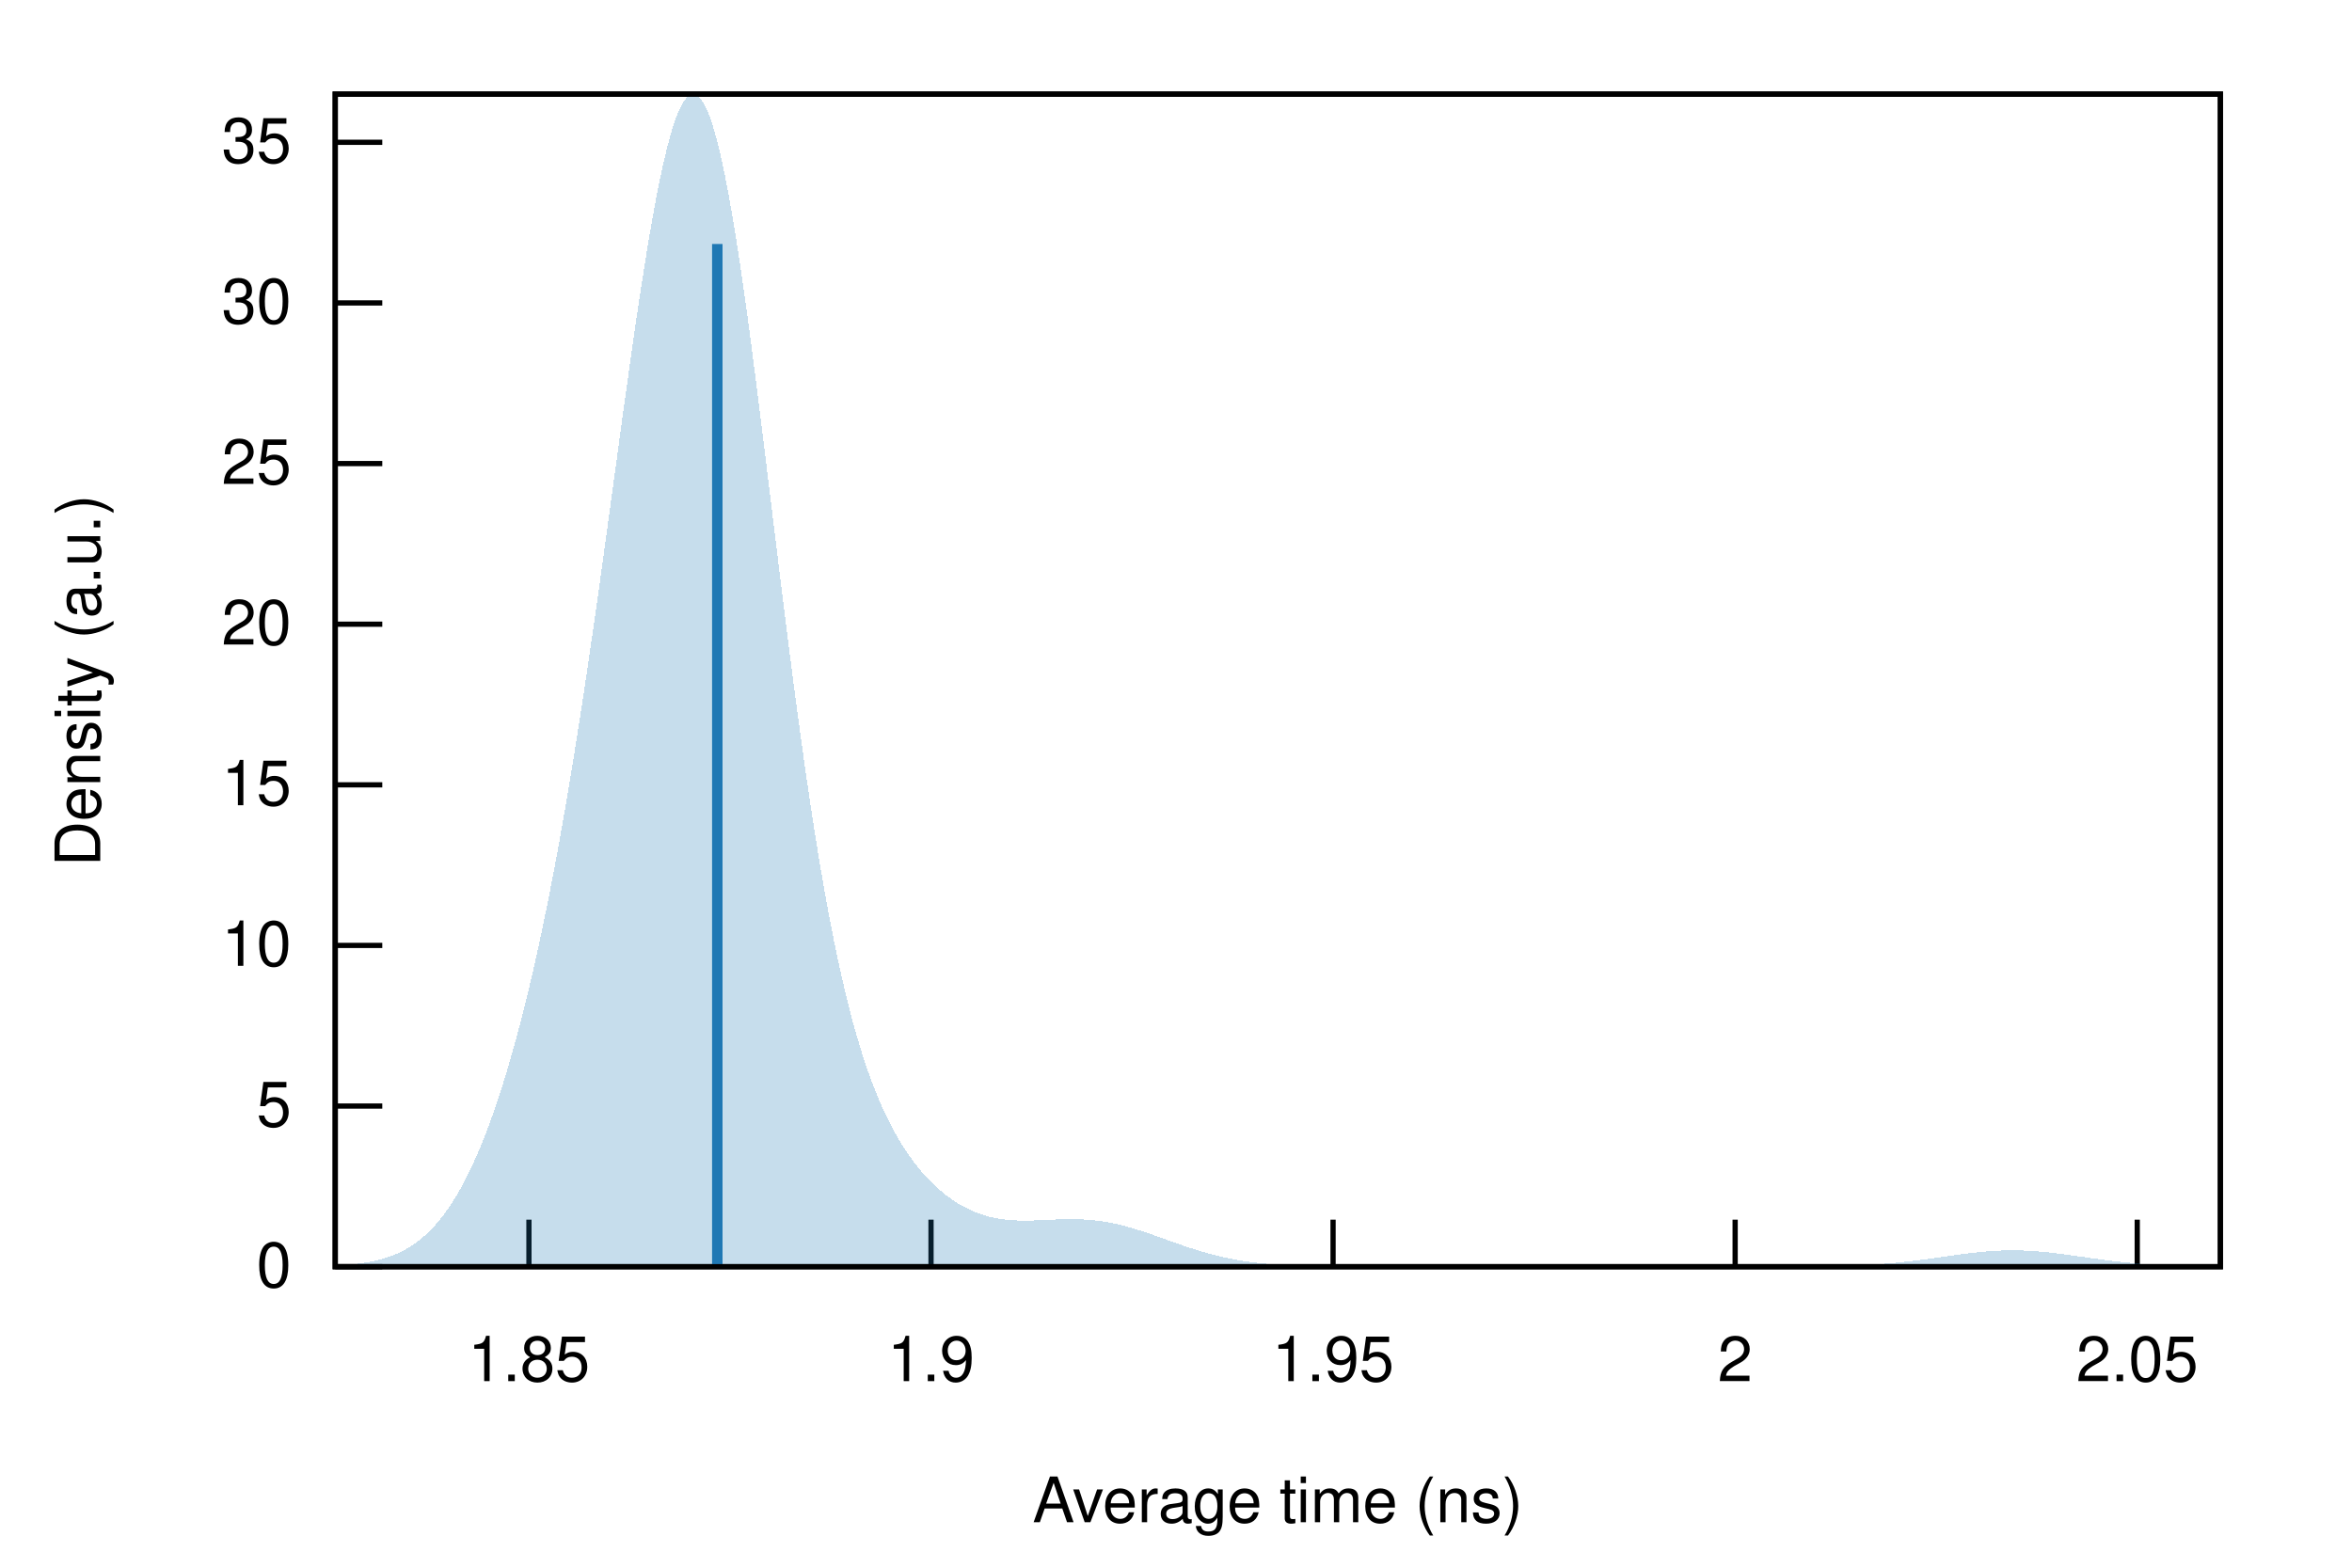
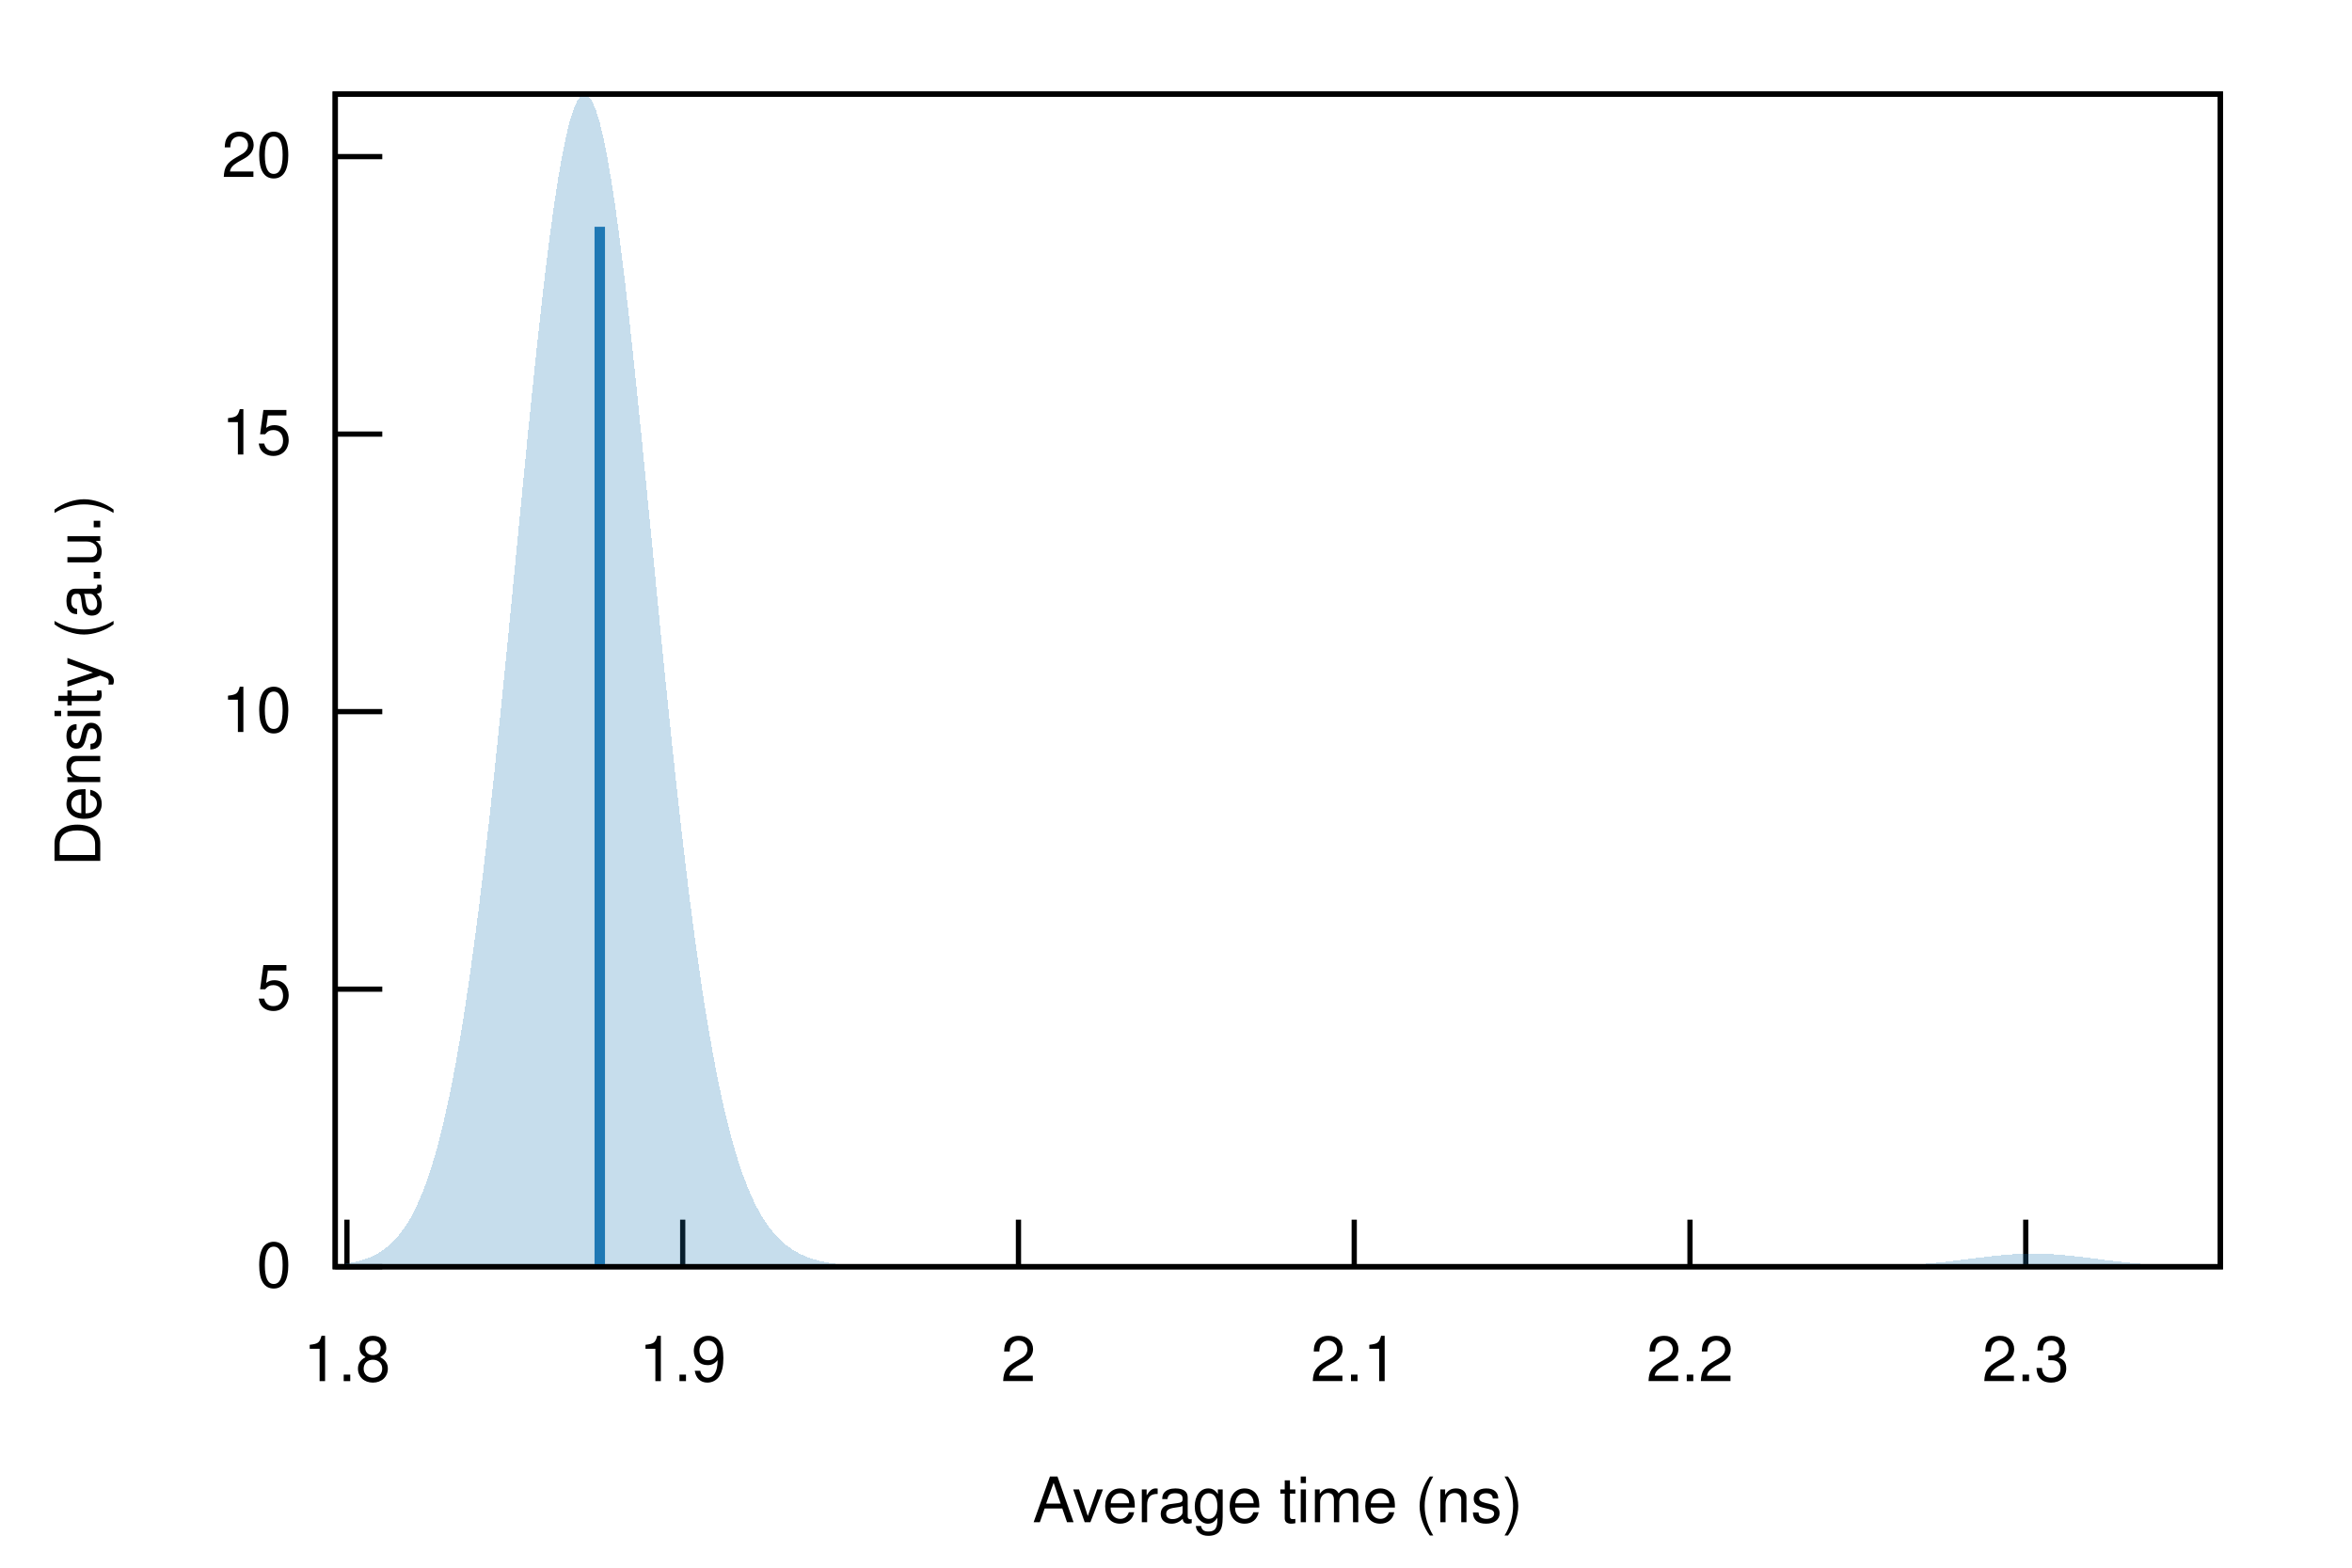
<svg xmlns="http://www.w3.org/2000/svg" xmlns:xlink="http://www.w3.org/1999/xlink" viewBox="0 0 450 300">
  <g id="gnuplot_canvas">
    <rect x="0" y="0" width="450" height="300" fill="none" />
    <defs>
      <circle id="gpDot" r="0.5" stroke-width="0.5" stroke="currentColor" />
      <path id="gpPt0" stroke-width="0.222" stroke="currentColor" d="M-1,0 h2 M0,-1 v2" />
      <path id="gpPt1" stroke-width="0.222" stroke="currentColor" d="M-1,-1 L1,1 M1,-1 L-1,1" />
      <path id="gpPt2" stroke-width="0.222" stroke="currentColor" d="M-1,0 L1,0 M0,-1 L0,1 M-1,-1 L1,1 M-1,1 L1,-1" />
      <rect id="gpPt3" stroke-width="0.222" stroke="currentColor" x="-1" y="-1" width="2" height="2" />
      <rect id="gpPt4" stroke-width="0.222" stroke="currentColor" fill="currentColor" x="-1" y="-1" width="2" height="2" />
      <circle id="gpPt5" stroke-width="0.222" stroke="currentColor" cx="0" cy="0" r="1" />
      <use xlink:href="#gpPt5" id="gpPt6" fill="currentColor" stroke="none" />
      <path id="gpPt7" stroke-width="0.222" stroke="currentColor" d="M0,-1.33 L-1.33,0.67 L1.33,0.67 z" />
      <use xlink:href="#gpPt7" id="gpPt8" fill="currentColor" stroke="none" />
      <use xlink:href="#gpPt7" id="gpPt9" stroke="currentColor" transform="rotate(180)" />
      <use xlink:href="#gpPt9" id="gpPt10" fill="currentColor" stroke="none" />
      <use xlink:href="#gpPt3" id="gpPt11" stroke="currentColor" transform="rotate(45)" />
      <use xlink:href="#gpPt11" id="gpPt12" fill="currentColor" stroke="none" />
      <path id="gpPt13" stroke-width="0.222" stroke="currentColor" d="M0,1.330 L1.265,0.411 L0.782,-1.067 L-0.782,-1.076 L-1.265,0.411 z" />
      <use xlink:href="#gpPt13" id="gpPt14" fill="currentColor" stroke="none" />
      <filter id="textbox" filterUnits="objectBoundingBox" x="0" y="0" height="1" width="1">
        <feFlood flood-color="white" flood-opacity="1" result="bgnd" />
        <feComposite in="SourceGraphic" in2="bgnd" operator="atop" />
      </filter>
      <filter id="greybox" filterUnits="objectBoundingBox" x="0" y="0" height="1" width="1">
        <feFlood flood-color="lightgrey" flood-opacity="1" result="grey" />
        <feComposite in="SourceGraphic" in2="grey" operator="atop" />
      </filter>
    </defs>
    <g fill="none" color="white" stroke="currentColor" stroke-width="1.00" stroke-linecap="butt" stroke-linejoin="miter">
</g>
    <g fill="none" color="black" stroke="currentColor" stroke-width="1.00" stroke-linecap="butt" stroke-linejoin="miter">
      <path stroke="black" d="M64.14,242.40 L73.14,242.40  " />
      <g transform="translate(55.75,246.30)" stroke="none" fill="black" font-family="Helvetica" font-size="12.00" text-anchor="end">
        <text>
          <tspan font-family="Helvetica"> 0</tspan>
        </text>
      </g>
    </g>
    <g fill="none" color="black" stroke="currentColor" stroke-width="1.00" stroke-linecap="butt" stroke-linejoin="miter">
-       <path stroke="black" d="M64.14,211.66 L73.14,211.66  " />
-       <g transform="translate(55.75,215.56)" stroke="none" fill="black" font-family="Helvetica" font-size="12.00" text-anchor="end">
+       <path stroke="black" d="M64.14,189.29 L73.14,189.29  " />
+       <g transform="translate(55.75,193.19)" stroke="none" fill="black" font-family="Helvetica" font-size="12.00" text-anchor="end">
        <text>
          <tspan font-family="Helvetica"> 5</tspan>
        </text>
      </g>
    </g>
    <g fill="none" color="black" stroke="currentColor" stroke-width="1.00" stroke-linecap="butt" stroke-linejoin="miter">
-       <path stroke="black" d="M64.14,180.92 L73.14,180.92  " />
-       <g transform="translate(55.75,184.82)" stroke="none" fill="black" font-family="Helvetica" font-size="12.00" text-anchor="end">
+       <path stroke="black" d="M64.14,136.18 L73.14,136.18  " />
+       <g transform="translate(55.75,140.08)" stroke="none" fill="black" font-family="Helvetica" font-size="12.00" text-anchor="end">
        <text>
          <tspan font-family="Helvetica"> 10</tspan>
        </text>
      </g>
    </g>
    <g fill="none" color="black" stroke="currentColor" stroke-width="1.00" stroke-linecap="butt" stroke-linejoin="miter">
-       <path stroke="black" d="M64.14,150.19 L73.14,150.19  " />
-       <g transform="translate(55.75,154.09)" stroke="none" fill="black" font-family="Helvetica" font-size="12.00" text-anchor="end">
+       <path stroke="black" d="M64.14,83.07 L73.14,83.07  " />
+       <g transform="translate(55.75,86.97)" stroke="none" fill="black" font-family="Helvetica" font-size="12.00" text-anchor="end">
        <text>
          <tspan font-family="Helvetica"> 15</tspan>
        </text>
      </g>
    </g>
    <g fill="none" color="black" stroke="currentColor" stroke-width="1.00" stroke-linecap="butt" stroke-linejoin="miter">
-       <path stroke="black" d="M64.14,119.45 L73.14,119.45  " />
-       <g transform="translate(55.75,123.35)" stroke="none" fill="black" font-family="Helvetica" font-size="12.00" text-anchor="end">
+       <path stroke="black" d="M64.14,29.97 L73.14,29.97  " />
+       <g transform="translate(55.75,33.87)" stroke="none" fill="black" font-family="Helvetica" font-size="12.00" text-anchor="end">
        <text>
          <tspan font-family="Helvetica"> 20</tspan>
        </text>
      </g>
    </g>
    <g fill="none" color="black" stroke="currentColor" stroke-width="1.00" stroke-linecap="butt" stroke-linejoin="miter">
-       <path stroke="black" d="M64.14,88.71 L73.14,88.71  " />
-       <g transform="translate(55.75,92.61)" stroke="none" fill="black" font-family="Helvetica" font-size="12.00" text-anchor="end">
+       <path stroke="black" d="M66.38,242.40 L66.38,233.40  " />
+       <g transform="translate(66.38,264.30)" stroke="none" fill="black" font-family="Helvetica" font-size="12.00" text-anchor="middle">
        <text>
-           <tspan font-family="Helvetica"> 25</tspan>
+           <tspan font-family="Helvetica"> 1.8</tspan>
        </text>
      </g>
    </g>
    <g fill="none" color="black" stroke="currentColor" stroke-width="1.00" stroke-linecap="butt" stroke-linejoin="miter">
-       <path stroke="black" d="M64.14,57.97 L73.14,57.97  " />
-       <g transform="translate(55.75,61.87)" stroke="none" fill="black" font-family="Helvetica" font-size="12.00" text-anchor="end">
-         <text>
-           <tspan font-family="Helvetica"> 30</tspan>
-         </text>
-       </g>
-     </g>
-     <g fill="none" color="black" stroke="currentColor" stroke-width="1.00" stroke-linecap="butt" stroke-linejoin="miter">
-       <path stroke="black" d="M64.14,27.23 L73.14,27.23  " />
-       <g transform="translate(55.75,31.13)" stroke="none" fill="black" font-family="Helvetica" font-size="12.00" text-anchor="end">
-         <text>
-           <tspan font-family="Helvetica"> 35</tspan>
-         </text>
-       </g>
-     </g>
-     <g fill="none" color="black" stroke="currentColor" stroke-width="1.00" stroke-linecap="butt" stroke-linejoin="miter">
-       <path stroke="black" d="M101.20,242.40 L101.20,233.40  " />
-       <g transform="translate(101.20,264.30)" stroke="none" fill="black" font-family="Helvetica" font-size="12.00" text-anchor="middle">
-         <text>
-           <tspan font-family="Helvetica"> 1.85</tspan>
-         </text>
-       </g>
-     </g>
-     <g fill="none" color="black" stroke="currentColor" stroke-width="1.00" stroke-linecap="butt" stroke-linejoin="miter">
-       <path stroke="black" d="M178.13,242.40 L178.13,233.40  " />
-       <g transform="translate(178.13,264.30)" stroke="none" fill="black" font-family="Helvetica" font-size="12.00" text-anchor="middle">
+       <path stroke="black" d="M130.62,242.40 L130.62,233.40  " />
+       <g transform="translate(130.62,264.30)" stroke="none" fill="black" font-family="Helvetica" font-size="12.00" text-anchor="middle">
        <text>
          <tspan font-family="Helvetica"> 1.9</tspan>
        </text>
      </g>
    </g>
    <g fill="none" color="black" stroke="currentColor" stroke-width="1.00" stroke-linecap="butt" stroke-linejoin="miter">
-       <path stroke="black" d="M255.05,242.40 L255.05,233.40  " />
-       <g transform="translate(255.05,264.30)" stroke="none" fill="black" font-family="Helvetica" font-size="12.00" text-anchor="middle">
-         <text>
-           <tspan font-family="Helvetica"> 1.95</tspan>
-         </text>
-       </g>
-     </g>
-     <g fill="none" color="black" stroke="currentColor" stroke-width="1.00" stroke-linecap="butt" stroke-linejoin="miter">
-       <path stroke="black" d="M331.98,242.40 L331.98,233.40  " />
-       <g transform="translate(331.98,264.30)" stroke="none" fill="black" font-family="Helvetica" font-size="12.00" text-anchor="middle">
+       <path stroke="black" d="M194.86,242.40 L194.86,233.40  " />
+       <g transform="translate(194.86,264.30)" stroke="none" fill="black" font-family="Helvetica" font-size="12.00" text-anchor="middle">
        <text>
          <tspan font-family="Helvetica"> 2</tspan>
        </text>
      </g>
    </g>
    <g fill="none" color="black" stroke="currentColor" stroke-width="1.00" stroke-linecap="butt" stroke-linejoin="miter">
-       <path stroke="black" d="M408.91,242.40 L408.91,233.40  " />
-       <g transform="translate(408.91,264.30)" stroke="none" fill="black" font-family="Helvetica" font-size="12.00" text-anchor="middle">
+       <path stroke="black" d="M259.10,242.40 L259.10,233.40  " />
+       <g transform="translate(259.10,264.30)" stroke="none" fill="black" font-family="Helvetica" font-size="12.00" text-anchor="middle">
        <text>
-           <tspan font-family="Helvetica"> 2.05</tspan>
+           <tspan font-family="Helvetica"> 2.1</tspan>
+         </text>
+       </g>
+     </g>
+     <g fill="none" color="black" stroke="currentColor" stroke-width="1.00" stroke-linecap="butt" stroke-linejoin="miter">
+       <path stroke="black" d="M323.34,242.40 L323.34,233.40  " />
+       <g transform="translate(323.34,264.30)" stroke="none" fill="black" font-family="Helvetica" font-size="12.00" text-anchor="middle">
+         <text>
+           <tspan font-family="Helvetica"> 2.2</tspan>
+         </text>
+       </g>
+     </g>
+     <g fill="none" color="black" stroke="currentColor" stroke-width="1.00" stroke-linecap="butt" stroke-linejoin="miter">
+       <path stroke="black" d="M387.58,242.40 L387.58,233.40  " />
+       <g transform="translate(387.58,264.30)" stroke="none" fill="black" font-family="Helvetica" font-size="12.00" text-anchor="middle">
+         <text>
+           <tspan font-family="Helvetica"> 2.3</tspan>
        </text>
      </g>
    </g>
    <g fill="none" color="black" stroke="currentColor" stroke-width="1.00" stroke-linecap="butt" stroke-linejoin="miter">
</g>
    <g fill="none" color="black" stroke="currentColor" stroke-width="1.00" stroke-linecap="butt" stroke-linejoin="miter">
      <path stroke="black" d="M64.14,18.01 L64.14,242.40 L424.82,242.40 L424.82,18.01 L64.14,18.01 Z  " />
    </g>
    <g fill="none" color="black" stroke="currentColor" stroke-width="1.00" stroke-linecap="butt" stroke-linejoin="miter">
</g>
    <g id="gnuplot_plot_1">
      <g fill="none" color="black" stroke="currentColor" stroke-width="1.00" stroke-linecap="butt" stroke-linejoin="miter">
        <g stroke="none" shape-rendering="crispEdges">
-           <polygon fill="rgb( 31, 120, 180)" fill-opacity="0.25" points="64.14,242.18 64.86,242.14 65.59,242.10 66.31,242.04 67.03,241.98 67.75,241.91 68.48,241.82 69.20,241.73 69.92,241.62 70.65,241.49 71.37,241.35 72.09,241.18 72.81,241.00 73.54,240.79 74.26,240.56 74.98,240.30 75.70,240.01 76.43,239.69 77.15,239.33 77.87,238.93 78.60,238.49 79.32,238.00 80.04,237.47 80.76,236.89 81.49,236.25 82.21,235.56 82.93,234.81 83.66,234.00 84.38,233.12 85.10,232.17 85.82,231.15 86.55,230.06 87.27,228.90 87.99,227.65 88.72,226.33 89.44,224.93 90.16,223.44 90.88,221.86 91.61,220.20 92.33,218.45 93.05,216.61 93.78,214.68 94.50,212.65 95.22,210.53 95.94,208.31 96.67,206.00 97.39,203.58 98.11,201.07 98.83,198.45 99.56,195.73 100.28,192.90 101.00,189.96 101.73,186.91 102.45,183.74 103.17,180.47 103.89,177.07 104.62,173.55 105.34,169.91 106.06,166.15 106.79,162.26 107.51,158.24 108.23,154.10 108.95,149.84 109.68,145.45 110.40,140.93 111.12,136.30 111.85,131.56 112.57,126.70 113.29,121.75 114.01,116.71 114.74,111.59 115.46,106.40 116.18,101.16 116.90,95.88 117.63,90.58 118.35,85.29 119.07,80.01 119.80,74.79 120.52,69.63 121.24,64.57 121.96,59.63 122.69,54.84 123.41,50.23 124.13,45.82 124.86,41.64 125.58,37.72 126.30,34.09 127.02,30.78 127.75,27.80 128.47,25.17 129.19,22.94 129.92,21.10 130.64,19.67 131.36,18.68 132.08,18.12 132.81,18.01 133.53,18.35 134.25,19.15 134.97,20.39 135.70,22.08 136.42,24.20 137.14,26.75 137.87,29.70 138.59,33.05 139.31,36.76 140.03,40.81 140.76,45.19 141.48,49.86 142.20,54.80 142.93,59.96 143.65,65.33 144.37,70.88 145.09,76.56 145.82,82.35 146.54,88.21 147.26,94.13 147.99,100.06 148.71,105.97 149.43,111.85 150.15,117.67 150.88,123.40 151.60,129.03 152.32,134.53 153.05,139.88 153.77,145.08 154.49,150.11 155.21,154.97 155.94,159.63 156.66,164.10 157.38,168.37 158.10,172.45 158.83,176.32 159.55,180.00 160.27,183.48 161.00,186.77 161.72,189.87 162.44,192.80 163.16,195.55 163.89,198.13 164.61,200.55 165.33,202.83 166.06,204.96 166.78,206.96 167.50,208.83 168.22,210.58 168.95,212.22 169.67,213.76 170.39,215.21 171.12,216.56 171.84,217.84 172.56,219.03 173.28,220.16 174.01,221.22 174.73,222.21 175.45,223.15 176.17,224.03 176.90,224.86 177.62,225.64 178.34,226.37 179.07,227.06 179.79,227.71 180.51,228.32 181.23,228.88 181.96,229.41 182.68,229.90 183.40,230.36 184.13,230.78 184.85,231.16 185.57,231.51 186.29,231.83 187.02,232.12 187.74,232.38 188.46,232.61 189.19,232.81 189.91,232.98 190.63,233.13 191.35,233.25 192.08,233.35 192.80,233.43 193.52,233.49 194.25,233.54 194.97,233.56 195.69,233.58 196.41,233.58 197.14,233.57 197.86,233.55 198.58,233.52 199.30,233.49 200.03,233.46 200.75,233.42 201.47,233.39 202.20,233.36 202.92,233.34 203.64,233.32 204.36,233.31 205.09,233.30 205.81,233.31 206.53,233.33 207.26,233.36 207.98,233.40 208.70,233.46 209.42,233.53 210.15,233.62 210.87,233.72 211.59,233.83 212.32,233.96 213.04,234.11 213.76,234.27 214.48,234.44 215.21,234.62 215.93,234.82 216.65,235.03 217.37,235.25 218.10,235.48 218.82,235.71 219.54,235.95 220.27,236.20 220.99,236.45 221.71,236.71 222.43,236.97 223.16,237.23 223.88,237.48 224.60,237.74 225.33,237.99 226.05,238.25 226.77,238.49 227.49,238.73 228.22,238.97 228.94,239.19 229.66,239.41 230.39,239.63 231.11,239.83 231.83,240.02 232.55,240.21 233.28,240.39 234.00,240.55 234.72,240.71 235.44,240.86 236.17,241.00 236.89,241.13 237.61,241.25 238.34,241.36 239.06,241.46 239.78,241.56 240.50,241.65 241.23,241.73 241.95,241.80 242.67,241.87 243.40,241.93 244.12,241.98 244.84,242.03 245.56,242.08 246.29,242.12 247.01,242.15 247.73,242.19 248.46,242.21 249.18,242.24 249.90,242.26 250.62,242.28 251.35,242.30 252.07,242.31 252.79,242.32 253.52,242.34 254.24,242.35 254.96,242.35 255.68,242.36 256.41,242.37 257.13,242.37 257.85,242.38 258.57,242.38 259.30,242.38 260.02,242.39 260.74,242.39 261.47,242.39 262.19,242.39 262.91,242.39 263.63,242.39 264.36,242.40 265.08,242.40 265.80,242.40 266.53,242.40 267.25,242.40 267.97,242.40 268.69,242.40 269.42,242.40 270.14,242.40 270.86,242.40 271.59,242.40 272.31,242.40 273.03,242.40 273.75,242.40 274.48,242.40 275.20,242.40 275.92,242.40 276.64,242.40 277.37,242.40 278.09,242.40 278.81,242.40 279.54,242.40 280.26,242.40 280.98,242.40 281.70,242.40 282.43,242.40 283.15,242.40 283.87,242.40 284.60,242.40 285.32,242.40 286.04,242.40 286.76,242.40 287.49,242.40 288.21,242.40 288.93,242.40 289.66,242.40 290.38,242.40 291.10,242.40 291.82,242.40 292.55,242.40 293.27,242.40 293.99,242.40 294.71,242.40 295.44,242.40 296.16,242.40 296.88,242.40 297.61,242.40 298.33,242.40 299.05,242.40 299.77,242.40 300.50,242.40 301.22,242.40 301.94,242.40 302.67,242.40 303.39,242.40 304.11,242.40 304.83,242.40 305.56,242.40 306.28,242.40 307.00,242.40 307.73,242.40 308.45,242.40 309.17,242.40 309.89,242.40 310.62,242.40 311.34,242.40 312.06,242.40 312.79,242.40 313.51,242.40 314.23,242.40 314.95,242.40 315.68,242.40 316.40,242.40 317.12,242.40 317.84,242.40 318.57,242.40 319.29,242.40 320.01,242.40 320.74,242.40 321.46,242.40 322.18,242.40 322.90,242.40 323.63,242.40 324.35,242.40 325.07,242.40 325.80,242.40 326.52,242.40 327.24,242.40 327.96,242.40 328.69,242.40 329.41,242.40 330.13,242.40 330.86,242.40 331.58,242.40 332.30,242.40 333.02,242.40 333.75,242.40 334.47,242.40 335.19,242.40 335.91,242.40 336.64,242.40 337.36,242.40 338.08,242.39 338.81,242.39 339.53,242.39 340.25,242.39 340.97,242.39 341.70,242.39 342.42,242.38 343.14,242.38 343.87,242.37 344.59,242.37 345.31,242.36 346.03,242.36 346.76,242.35 347.48,242.34 348.20,242.33 348.93,242.32 349.65,242.31 350.37,242.30 351.09,242.28 351.82,242.26 352.54,242.25 353.26,242.22 353.99,242.20 354.71,242.17 355.43,242.14 356.15,242.11 356.88,242.07 357.60,242.03 358.32,241.99 359.04,241.94 359.77,241.89 360.49,241.84 361.21,241.78 361.94,241.71 362.66,241.65 363.38,241.58 364.10,241.50 364.83,241.42 365.55,241.34 366.27,241.25 367.00,241.16 367.72,241.07 368.44,240.97 369.16,240.87 369.89,240.77 370.61,240.67 371.33,240.57 372.06,240.46 372.78,240.36 373.50,240.26 374.22,240.16 374.95,240.06 375.67,239.96 376.39,239.87 377.11,239.78 377.84,239.70 378.56,239.62 379.28,239.55 380.01,239.49 380.73,239.43 381.45,239.38 382.17,239.34 382.90,239.31 383.62,239.29 384.34,239.27 385.07,239.27 385.79,239.27 386.51,239.29 387.23,239.31 387.96,239.34 388.68,239.38 389.40,239.43 390.13,239.49 390.85,239.56 391.57,239.63 392.29,239.70 393.02,239.79 393.74,239.87 394.46,239.97 395.18,240.06 395.91,240.16 396.63,240.26 397.35,240.37 398.08,240.47 398.80,240.57 399.52,240.67 400.24,240.78 400.97,240.88 401.69,240.98 402.41,241.07 403.14,241.17 403.86,241.26 404.58,241.34 405.30,241.43 406.03,241.50 406.75,241.58 407.47,241.65 408.20,241.72 408.92,241.78 409.64,241.84 410.36,241.89 411.09,241.95 411.81,241.99 412.53,242.03 413.26,242.07 413.98,242.11 414.70,242.14 415.42,242.17 416.15,242.20 416.87,242.22 417.59,242.25 418.31,242.27 419.04,242.28 419.76,242.30 420.48,242.31 421.21,242.32 421.93,242.33 422.65,242.34 423.37,242.35 424.10,242.36 424.82,242.37 424.82,242.40 424.10,242.40 423.37,242.40 422.65,242.40 421.93,242.40 421.21,242.40 420.48,242.40 419.76,242.40 419.04,242.40 418.31,242.40 417.59,242.40 416.87,242.40 416.15,242.40 415.42,242.40 414.70,242.40 413.98,242.40 413.26,242.40 412.53,242.40 411.81,242.40 411.09,242.40 410.36,242.40 409.64,242.40 408.92,242.40 408.20,242.40 407.47,242.40 406.75,242.40 406.03,242.40 405.30,242.40 404.58,242.40 403.86,242.40 403.14,242.40 402.41,242.40 401.69,242.40 400.97,242.40 400.24,242.40 399.52,242.40 398.80,242.40 398.08,242.40 397.35,242.40 396.63,242.40 395.91,242.40 395.18,242.40 394.46,242.40 393.74,242.40 393.02,242.40 392.29,242.40 391.57,242.40 390.85,242.40 390.13,242.40 389.40,242.40 388.68,242.40 387.96,242.40 387.23,242.40 386.51,242.40 385.79,242.40 385.07,242.40 384.34,242.40 383.62,242.40 382.90,242.40 382.17,242.40 381.45,242.40 380.73,242.40 380.01,242.40 379.28,242.40 378.56,242.40 377.84,242.40 377.11,242.40 376.39,242.40 375.67,242.40 374.95,242.40 374.22,242.40 373.50,242.40 372.78,242.40 372.06,242.40 371.33,242.40 370.61,242.40 369.89,242.40 369.16,242.40 368.44,242.40 367.72,242.40 367.00,242.40 366.27,242.40 365.55,242.40 364.83,242.40 364.10,242.40 363.38,242.40 362.66,242.40 361.94,242.40 361.21,242.40 360.49,242.40 359.77,242.40 359.04,242.40 358.32,242.40 357.60,242.40 356.88,242.40 356.15,242.40 355.43,242.40 354.71,242.40 353.99,242.40 353.26,242.40 352.54,242.40 351.82,242.40 351.09,242.40 350.37,242.40 349.65,242.40 348.93,242.40 348.20,242.40 347.48,242.40 346.76,242.40 346.03,242.40 345.31,242.40 344.59,242.40 343.87,242.40 343.14,242.40 342.42,242.40 341.70,242.40 340.97,242.40 340.25,242.40 339.53,242.40 338.81,242.40 338.08,242.40 337.36,242.40 336.64,242.40 335.91,242.40 335.19,242.40 334.47,242.40 333.75,242.40 333.02,242.40 332.30,242.40 331.58,242.40 330.86,242.40 330.13,242.40 329.41,242.40 328.69,242.40 327.96,242.40 327.24,242.40 326.52,242.40 325.80,242.40 325.07,242.40 324.35,242.40 323.63,242.40 322.90,242.40 322.18,242.40 321.46,242.40 320.74,242.40 320.01,242.40 319.29,242.40 318.57,242.40 317.84,242.40 317.12,242.40 316.40,242.40 315.68,242.40 314.95,242.40 314.23,242.40 313.51,242.40 312.79,242.40 312.06,242.40 311.34,242.40 310.62,242.40 309.89,242.40 309.17,242.40 308.45,242.40 307.73,242.40 307.00,242.40 306.28,242.40 305.56,242.40 304.83,242.40 304.11,242.40 303.39,242.40 302.67,242.40 301.94,242.40 301.22,242.40 300.50,242.40 299.77,242.40 299.05,242.40 298.33,242.40 297.61,242.40 296.88,242.40 296.16,242.40 295.44,242.40 294.71,242.40 293.99,242.40 293.27,242.40 292.55,242.40 291.82,242.40 291.10,242.40 290.38,242.40 289.66,242.40 288.93,242.40 288.21,242.40 287.49,242.40 286.76,242.40 286.04,242.40 285.32,242.40 284.60,242.40 283.87,242.40 283.15,242.40 282.43,242.40 281.70,242.40 280.98,242.40 280.26,242.40 279.54,242.40 278.81,242.40 278.09,242.40 277.37,242.40 276.64,242.40 275.92,242.40 275.20,242.40 274.48,242.40 273.75,242.40 273.03,242.40 272.31,242.40 271.59,242.40 270.86,242.40 270.14,242.40 269.42,242.40 268.69,242.40 267.97,242.40 267.25,242.40 266.53,242.40 265.80,242.40 265.08,242.40 264.36,242.40 263.63,242.40 262.91,242.40 262.19,242.40 261.47,242.40 260.74,242.40 260.02,242.40 259.30,242.40 258.57,242.40 257.85,242.40 257.13,242.40 256.41,242.40 255.68,242.40 254.96,242.40 254.24,242.40 253.52,242.40 252.79,242.40 252.07,242.40 251.35,242.40 250.62,242.40 249.90,242.40 249.18,242.40 248.46,242.40 247.73,242.40 247.01,242.40 246.29,242.40 245.56,242.40 244.84,242.40 244.12,242.40 243.40,242.40 242.67,242.40 241.95,242.40 241.23,242.40 240.50,242.40 239.78,242.40 239.06,242.40 238.34,242.40 237.61,242.40 236.89,242.40 236.17,242.40 235.44,242.40 234.72,242.40 234.00,242.40 233.28,242.40 232.55,242.40 231.83,242.40 231.11,242.40 230.39,242.40 229.66,242.40 228.94,242.40 228.22,242.40 227.49,242.40 226.77,242.40 226.05,242.40 225.33,242.40 224.60,242.40 223.88,242.40 223.16,242.40 222.43,242.40 221.71,242.40 220.99,242.40 220.27,242.40 219.54,242.40 218.82,242.40 218.10,242.40 217.37,242.40 216.65,242.40 215.93,242.40 215.21,242.40 214.48,242.40 213.76,242.40 213.04,242.40 212.32,242.40 211.59,242.40 210.87,242.40 210.15,242.40 209.42,242.40 208.70,242.40 207.98,242.40 207.26,242.40 206.53,242.40 205.81,242.40 205.09,242.40 204.36,242.40 203.64,242.40 202.92,242.40 202.20,242.40 201.47,242.40 200.75,242.40 200.03,242.40 199.30,242.40 198.58,242.40 197.86,242.40 197.14,242.40 196.41,242.40 195.69,242.40 194.97,242.40 194.25,242.40 193.52,242.40 192.80,242.40 192.08,242.40 191.35,242.40 190.63,242.40 189.91,242.40 189.19,242.40 188.46,242.40 187.74,242.40 187.02,242.40 186.29,242.40 185.57,242.40 184.85,242.40 184.13,242.40 183.40,242.40 182.68,242.40 181.96,242.40 181.23,242.40 180.51,242.40 179.79,242.40 179.07,242.40 178.34,242.40 177.62,242.40 176.90,242.40 176.17,242.40 175.45,242.40 174.73,242.40 174.01,242.40 173.28,242.40 172.56,242.40 171.84,242.40 171.12,242.40 170.39,242.40 169.67,242.40 168.95,242.40 168.22,242.40 167.50,242.40 166.78,242.40 166.06,242.40 165.33,242.40 164.61,242.40 163.89,242.40 163.16,242.40 162.44,242.40 161.72,242.40 161.00,242.40 160.27,242.40 159.55,242.40 158.83,242.40 158.10,242.40 157.38,242.40 156.66,242.40 155.94,242.40 155.21,242.40 154.49,242.40 153.77,242.40 153.05,242.40 152.32,242.40 151.60,242.40 150.88,242.40 150.15,242.40 149.43,242.40 148.71,242.40 147.99,242.40 147.26,242.40 146.54,242.40 145.82,242.40 145.09,242.40 144.37,242.40 143.65,242.40 142.93,242.40 142.20,242.40 141.48,242.40 140.76,242.40 140.03,242.40 139.31,242.40 138.59,242.40 137.87,242.40 137.14,242.40 136.42,242.40 135.70,242.40 134.97,242.40 134.25,242.40 133.53,242.40 132.81,242.40 132.08,242.40 131.36,242.40 130.64,242.40 129.92,242.40 129.19,242.40 128.47,242.40 127.75,242.40 127.02,242.40 126.30,242.40 125.58,242.40 124.86,242.40 124.13,242.40 123.41,242.40 122.69,242.40 121.96,242.40 121.24,242.40 120.52,242.40 119.80,242.40 119.07,242.40 118.35,242.40 117.63,242.40 116.90,242.40 116.18,242.40 115.46,242.40 114.74,242.40 114.01,242.40 113.29,242.40 112.57,242.40 111.85,242.40 111.12,242.40 110.40,242.40 109.68,242.40 108.95,242.40 108.23,242.40 107.51,242.40 106.79,242.40 106.06,242.40 105.34,242.40 104.62,242.40 103.89,242.40 103.17,242.40 102.45,242.40 101.73,242.40 101.00,242.40 100.28,242.40 99.56,242.40 98.83,242.40 98.11,242.40 97.39,242.40 96.67,242.40 95.94,242.40 95.22,242.40 94.50,242.40 93.78,242.40 93.05,242.40 92.33,242.40 91.61,242.40 90.88,242.40 90.16,242.40 89.44,242.40 88.72,242.40 87.99,242.40 87.27,242.40 86.55,242.40 85.82,242.40 85.10,242.40 84.38,242.40 83.66,242.40 82.93,242.40 82.21,242.40 81.49,242.40 80.76,242.40 80.04,242.40 79.32,242.40 78.60,242.40 77.87,242.40 77.15,242.40 76.43,242.40 75.70,242.40 74.98,242.40 74.26,242.40 73.54,242.40 72.81,242.40 72.09,242.40 71.37,242.40 70.65,242.40 69.92,242.40 69.20,242.40 68.48,242.40 67.75,242.40 67.03,242.40 66.31,242.40 65.59,242.40 64.86,242.40 64.14,242.40 " />
+           <polygon fill="rgb( 31, 120, 180)" fill-opacity="0.25" points="64.14,242.07 64.86,241.99 65.59,241.91 66.31,241.80 67.03,241.68 67.75,241.54 68.48,241.36 69.20,241.16 69.92,240.93 70.65,240.65 71.37,240.33 72.09,239.96 72.81,239.53 73.54,239.03 74.26,238.46 74.98,237.81 75.70,237.06 76.43,236.22 77.15,235.26 77.87,234.18 78.60,232.96 79.32,231.59 80.04,230.06 80.76,228.36 81.49,226.47 82.21,224.37 82.93,222.07 83.66,219.53 84.38,216.75 85.10,213.72 85.82,210.43 86.55,206.86 87.27,203.01 87.99,198.87 88.72,194.43 89.44,189.70 90.16,184.67 90.88,179.34 91.61,173.72 92.33,167.82 93.05,161.65 93.78,155.22 94.50,148.56 95.22,141.69 95.94,134.63 96.67,127.42 97.39,120.08 98.11,112.66 98.83,105.21 99.56,97.75 100.28,90.34 101.00,83.03 101.73,75.86 102.45,68.90 103.17,62.19 103.89,55.78 104.62,49.72 105.34,44.07 106.06,38.87 106.79,34.16 107.51,30.00 108.23,26.40 108.95,23.42 109.68,21.07 110.40,19.37 111.12,18.35 111.85,18.01 112.57,18.36 113.29,19.38 114.01,21.08 114.74,23.44 115.46,26.43 116.18,30.03 116.90,34.20 117.63,38.91 118.35,44.11 119.07,49.77 119.80,55.82 120.52,62.23 121.24,68.94 121.96,75.89 122.69,83.04 123.41,90.33 124.13,97.71 124.86,105.13 125.58,112.55 126.30,119.92 127.02,127.20 127.75,134.35 128.47,141.34 129.19,148.14 129.92,154.72 130.64,161.06 131.36,167.15 132.08,172.96 132.81,178.50 133.53,183.74 134.25,188.69 134.97,193.34 135.70,197.70 136.42,201.78 137.14,205.57 137.87,209.08 138.59,212.33 139.31,215.32 140.03,218.07 140.76,220.59 141.48,222.89 142.20,224.99 142.93,226.89 143.65,228.62 144.37,230.18 145.09,231.58 145.82,232.84 146.54,233.97 147.26,234.99 147.99,235.89 148.71,236.70 149.43,237.41 150.15,238.05 150.88,238.61 151.60,239.10 152.32,239.54 153.05,239.93 153.77,240.26 154.49,240.56 155.21,240.82 155.94,241.04 156.66,241.24 157.38,241.41 158.10,241.55 158.83,241.68 159.55,241.79 160.27,241.88 161.00,241.96 161.72,242.03 162.44,242.09 163.16,242.14 163.89,242.18 164.61,242.22 165.33,242.25 166.06,242.28 166.78,242.30 167.50,242.32 168.22,242.33 168.95,242.34 169.67,242.35 170.39,242.36 171.12,242.37 171.84,242.38 172.56,242.38 173.28,242.38 174.01,242.39 174.73,242.39 175.45,242.39 176.17,242.39 176.90,242.39 177.62,242.40 178.34,242.40 179.07,242.40 179.79,242.40 180.51,242.40 181.23,242.40 181.96,242.40 182.68,242.40 183.40,242.40 184.13,242.40 184.85,242.40 185.57,242.40 186.29,242.40 187.02,242.40 187.74,242.40 188.46,242.40 189.19,242.40 189.91,242.40 190.63,242.40 191.35,242.40 192.08,242.40 192.80,242.40 193.52,242.40 194.25,242.40 194.97,242.40 195.69,242.40 196.41,242.40 197.14,242.40 197.86,242.40 198.58,242.40 199.30,242.40 200.03,242.40 200.75,242.40 201.47,242.40 202.20,242.40 202.92,242.40 203.64,242.40 204.36,242.40 205.09,242.40 205.81,242.40 206.53,242.40 207.26,242.40 207.98,242.40 208.70,242.40 209.42,242.40 210.15,242.40 210.87,242.40 211.59,242.40 212.32,242.40 213.04,242.40 213.76,242.40 214.48,242.40 215.21,242.40 215.93,242.40 216.65,242.40 217.37,242.40 218.10,242.40 218.82,242.40 219.54,242.40 220.27,242.40 220.99,242.40 221.71,242.40 222.43,242.40 223.16,242.40 223.88,242.40 224.60,242.40 225.33,242.40 226.05,242.40 226.77,242.40 227.49,242.40 228.22,242.40 228.94,242.40 229.66,242.40 230.39,242.40 231.11,242.40 231.83,242.40 232.55,242.40 233.28,242.40 234.00,242.40 234.72,242.40 235.44,242.40 236.17,242.40 236.89,242.40 237.61,242.40 238.34,242.40 239.06,242.40 239.78,242.40 240.50,242.40 241.23,242.40 241.95,242.40 242.67,242.40 243.40,242.40 244.12,242.40 244.84,242.40 245.56,242.40 246.29,242.40 247.01,242.40 247.73,242.40 248.46,242.40 249.18,242.40 249.90,242.40 250.62,242.40 251.35,242.40 252.07,242.40 252.79,242.40 253.52,242.40 254.24,242.40 254.96,242.40 255.68,242.40 256.41,242.40 257.13,242.40 257.85,242.40 258.57,242.40 259.30,242.40 260.02,242.40 260.74,242.40 261.47,242.40 262.19,242.40 262.91,242.40 263.63,242.40 264.36,242.40 265.08,242.40 265.80,242.40 266.53,242.40 267.25,242.40 267.97,242.40 268.69,242.40 269.42,242.40 270.14,242.40 270.86,242.40 271.59,242.40 272.31,242.40 273.03,242.40 273.75,242.40 274.48,242.40 275.20,242.40 275.92,242.40 276.64,242.40 277.37,242.40 278.09,242.40 278.81,242.40 279.54,242.40 280.26,242.40 280.98,242.40 281.70,242.40 282.43,242.40 283.15,242.40 283.87,242.40 284.60,242.40 285.32,242.40 286.04,242.40 286.76,242.40 287.49,242.40 288.21,242.40 288.93,242.40 289.66,242.40 290.38,242.40 291.10,242.40 291.82,242.40 292.55,242.40 293.27,242.40 293.99,242.40 294.71,242.40 295.44,242.40 296.16,242.40 296.88,242.40 297.61,242.40 298.33,242.40 299.05,242.40 299.77,242.40 300.50,242.40 301.22,242.40 301.94,242.40 302.67,242.40 303.39,242.40 304.11,242.40 304.83,242.40 305.56,242.40 306.28,242.40 307.00,242.40 307.73,242.40 308.45,242.40 309.17,242.40 309.89,242.40 310.62,242.40 311.34,242.40 312.06,242.40 312.79,242.40 313.51,242.40 314.23,242.40 314.95,242.40 315.68,242.40 316.40,242.40 317.12,242.40 317.84,242.40 318.57,242.40 319.29,242.40 320.01,242.40 320.74,242.40 321.46,242.40 322.18,242.40 322.90,242.40 323.63,242.40 324.35,242.40 325.07,242.40 325.80,242.40 326.52,242.40 327.24,242.40 327.96,242.40 328.69,242.40 329.41,242.40 330.13,242.40 330.86,242.40 331.58,242.40 332.30,242.40 333.02,242.40 333.75,242.40 334.47,242.40 335.19,242.40 335.91,242.40 336.64,242.40 337.36,242.40 338.08,242.40 338.81,242.40 339.53,242.40 340.25,242.40 340.97,242.40 341.70,242.40 342.42,242.40 343.14,242.40 343.87,242.40 344.59,242.40 345.31,242.40 346.03,242.40 346.76,242.40 347.48,242.39 348.20,242.39 348.93,242.39 349.65,242.39 350.37,242.39 351.09,242.38 351.82,242.38 352.54,242.38 353.26,242.37 353.99,242.37 354.71,242.36 355.43,242.35 356.15,242.34 356.88,242.33 357.60,242.32 358.32,242.31 359.04,242.29 359.77,242.27 360.49,242.25 361.21,242.23 361.94,242.21 362.66,242.18 363.38,242.15 364.10,242.11 364.83,242.08 365.55,242.03 366.27,241.99 367.00,241.94 367.72,241.89 368.44,241.83 369.16,241.77 369.89,241.70 370.61,241.63 371.33,241.56 372.06,241.48 372.78,241.40 373.50,241.32 374.22,241.23 374.95,241.14 375.67,241.05 376.39,240.96 377.11,240.87 377.84,240.78 378.56,240.69 379.28,240.60 380.01,240.51 380.73,240.43 381.45,240.35 382.17,240.27 382.90,240.20 383.62,240.13 384.34,240.08 385.07,240.02 385.79,239.98 386.51,239.95 387.23,239.92 387.96,239.90 388.68,239.89 389.40,239.90 390.13,239.90 390.85,239.92 391.57,239.95 392.29,239.99 393.02,240.03 393.74,240.08 394.46,240.14 395.18,240.21 395.91,240.28 396.63,240.36 397.35,240.44 398.08,240.52 398.80,240.61 399.52,240.70 400.24,240.79 400.97,240.88 401.69,240.98 402.41,241.07 403.14,241.16 403.86,241.25 404.58,241.33 405.30,241.41 406.03,241.49 406.75,241.57 407.47,241.64 408.20,241.71 408.92,241.78 409.64,241.84 410.36,241.89 411.09,241.95 411.81,242.00 412.53,242.04 413.26,242.08 413.98,242.12 414.70,242.15 415.42,242.18 416.15,242.21 416.87,242.24 417.59,242.26 418.31,242.28 419.04,242.29 419.76,242.31 420.48,242.32 421.21,242.33 421.93,242.34 422.65,242.35 423.37,242.36 424.10,242.37 424.82,242.37 424.82,242.40 424.10,242.40 423.37,242.40 422.65,242.40 421.93,242.40 421.21,242.40 420.48,242.40 419.76,242.40 419.04,242.40 418.31,242.40 417.59,242.40 416.87,242.40 416.15,242.40 415.42,242.40 414.70,242.40 413.98,242.40 413.26,242.40 412.53,242.40 411.81,242.40 411.09,242.40 410.36,242.40 409.64,242.40 408.92,242.40 408.20,242.40 407.47,242.40 406.75,242.40 406.03,242.40 405.30,242.40 404.58,242.40 403.86,242.40 403.14,242.40 402.41,242.40 401.69,242.40 400.97,242.40 400.24,242.40 399.52,242.40 398.80,242.40 398.08,242.40 397.35,242.40 396.63,242.40 395.91,242.40 395.18,242.40 394.46,242.40 393.74,242.40 393.02,242.40 392.29,242.40 391.57,242.40 390.85,242.40 390.13,242.40 389.40,242.40 388.68,242.40 387.96,242.40 387.23,242.40 386.51,242.40 385.79,242.40 385.07,242.40 384.34,242.40 383.62,242.40 382.90,242.40 382.17,242.40 381.45,242.40 380.73,242.40 380.01,242.40 379.28,242.40 378.56,242.40 377.84,242.40 377.11,242.40 376.39,242.40 375.67,242.40 374.95,242.40 374.22,242.40 373.50,242.40 372.78,242.40 372.06,242.40 371.33,242.40 370.61,242.40 369.89,242.40 369.16,242.40 368.44,242.40 367.72,242.40 367.00,242.40 366.27,242.40 365.55,242.40 364.83,242.40 364.10,242.40 363.38,242.40 362.66,242.40 361.94,242.40 361.21,242.40 360.49,242.40 359.77,242.40 359.04,242.40 358.32,242.40 357.60,242.40 356.88,242.40 356.15,242.40 355.43,242.40 354.71,242.40 353.99,242.40 353.26,242.40 352.54,242.40 351.82,242.40 351.09,242.40 350.37,242.40 349.65,242.40 348.93,242.40 348.20,242.40 347.48,242.40 346.76,242.40 346.03,242.40 345.31,242.40 344.59,242.40 343.87,242.40 343.14,242.40 342.42,242.40 341.70,242.40 340.97,242.40 340.25,242.40 339.53,242.40 338.81,242.40 338.08,242.40 337.36,242.40 336.64,242.40 335.91,242.40 335.19,242.40 334.47,242.40 333.75,242.40 333.02,242.40 332.30,242.40 331.58,242.40 330.86,242.40 330.13,242.40 329.41,242.40 328.69,242.40 327.96,242.40 327.24,242.40 326.52,242.40 325.80,242.40 325.07,242.40 324.35,242.40 323.63,242.40 322.90,242.40 322.18,242.40 321.46,242.40 320.74,242.40 320.01,242.40 319.29,242.40 318.57,242.40 317.84,242.40 317.12,242.40 316.40,242.40 315.68,242.40 314.95,242.40 314.23,242.40 313.51,242.40 312.79,242.40 312.06,242.40 311.34,242.40 310.62,242.40 309.89,242.40 309.17,242.40 308.45,242.40 307.73,242.40 307.00,242.40 306.28,242.40 305.56,242.40 304.83,242.40 304.11,242.40 303.39,242.40 302.67,242.40 301.94,242.40 301.22,242.40 300.50,242.40 299.77,242.40 299.05,242.40 298.33,242.40 297.61,242.40 296.88,242.40 296.16,242.40 295.44,242.40 294.71,242.40 293.99,242.40 293.27,242.40 292.55,242.40 291.82,242.40 291.10,242.40 290.38,242.40 289.66,242.40 288.93,242.40 288.21,242.40 287.49,242.40 286.76,242.40 286.04,242.40 285.32,242.40 284.60,242.40 283.87,242.40 283.15,242.40 282.43,242.40 281.70,242.40 280.98,242.40 280.26,242.40 279.54,242.40 278.81,242.40 278.09,242.40 277.37,242.40 276.64,242.40 275.92,242.40 275.20,242.40 274.48,242.40 273.75,242.40 273.03,242.40 272.31,242.40 271.59,242.40 270.86,242.40 270.14,242.40 269.42,242.40 268.69,242.40 267.97,242.40 267.25,242.40 266.53,242.40 265.80,242.40 265.08,242.40 264.36,242.40 263.63,242.40 262.91,242.40 262.19,242.40 261.47,242.40 260.74,242.40 260.02,242.40 259.30,242.40 258.57,242.40 257.85,242.40 257.13,242.40 256.41,242.40 255.68,242.40 254.96,242.40 254.24,242.40 253.52,242.40 252.79,242.40 252.07,242.40 251.35,242.40 250.62,242.40 249.90,242.40 249.18,242.40 248.46,242.40 247.73,242.40 247.01,242.40 246.29,242.40 245.56,242.40 244.84,242.40 244.12,242.40 243.40,242.40 242.67,242.40 241.95,242.40 241.23,242.40 240.50,242.40 239.78,242.40 239.06,242.40 238.34,242.40 237.61,242.40 236.89,242.40 236.17,242.40 235.44,242.40 234.72,242.40 234.00,242.40 233.28,242.40 232.55,242.40 231.83,242.40 231.11,242.40 230.39,242.40 229.66,242.40 228.94,242.40 228.22,242.40 227.49,242.40 226.77,242.40 226.05,242.40 225.33,242.40 224.60,242.40 223.88,242.40 223.16,242.40 222.43,242.40 221.71,242.40 220.99,242.40 220.27,242.40 219.54,242.40 218.82,242.40 218.10,242.40 217.37,242.40 216.65,242.40 215.93,242.40 215.21,242.40 214.48,242.40 213.76,242.40 213.04,242.40 212.32,242.40 211.59,242.40 210.87,242.40 210.15,242.40 209.42,242.40 208.70,242.40 207.98,242.40 207.26,242.40 206.53,242.40 205.81,242.40 205.09,242.40 204.36,242.40 203.64,242.40 202.92,242.40 202.20,242.40 201.47,242.40 200.75,242.40 200.03,242.40 199.30,242.40 198.58,242.40 197.86,242.40 197.14,242.40 196.41,242.40 195.69,242.40 194.97,242.40 194.25,242.40 193.52,242.40 192.80,242.40 192.08,242.40 191.35,242.40 190.63,242.40 189.91,242.40 189.19,242.40 188.46,242.40 187.74,242.40 187.02,242.40 186.29,242.40 185.57,242.40 184.85,242.40 184.13,242.40 183.40,242.40 182.68,242.40 181.96,242.40 181.23,242.40 180.51,242.40 179.79,242.40 179.07,242.40 178.34,242.40 177.62,242.40 176.90,242.40 176.17,242.40 175.45,242.40 174.73,242.40 174.01,242.40 173.28,242.40 172.56,242.40 171.84,242.40 171.12,242.40 170.39,242.40 169.67,242.40 168.95,242.40 168.22,242.40 167.50,242.40 166.78,242.40 166.06,242.40 165.33,242.40 164.61,242.40 163.89,242.40 163.16,242.40 162.44,242.40 161.72,242.40 161.00,242.40 160.27,242.40 159.55,242.40 158.83,242.40 158.10,242.40 157.38,242.40 156.66,242.40 155.94,242.40 155.21,242.40 154.49,242.40 153.77,242.40 153.05,242.40 152.32,242.40 151.60,242.40 150.88,242.40 150.15,242.40 149.43,242.40 148.71,242.40 147.99,242.40 147.26,242.40 146.54,242.40 145.82,242.40 145.09,242.40 144.37,242.40 143.65,242.40 142.93,242.40 142.20,242.40 141.48,242.40 140.76,242.40 140.03,242.40 139.31,242.40 138.59,242.40 137.87,242.40 137.14,242.40 136.42,242.40 135.70,242.40 134.97,242.40 134.25,242.40 133.53,242.40 132.81,242.40 132.08,242.40 131.36,242.40 130.64,242.40 129.92,242.40 129.19,242.40 128.47,242.40 127.75,242.40 127.02,242.40 126.30,242.40 125.58,242.40 124.86,242.40 124.13,242.40 123.41,242.40 122.69,242.40 121.96,242.40 121.24,242.40 120.52,242.40 119.80,242.40 119.07,242.40 118.35,242.40 117.63,242.40 116.90,242.40 116.18,242.40 115.46,242.40 114.74,242.40 114.01,242.40 113.29,242.40 112.57,242.40 111.85,242.40 111.12,242.40 110.40,242.40 109.68,242.40 108.95,242.40 108.23,242.40 107.51,242.40 106.79,242.40 106.06,242.40 105.34,242.40 104.62,242.40 103.89,242.40 103.17,242.40 102.45,242.40 101.73,242.40 101.00,242.40 100.28,242.40 99.56,242.40 98.83,242.40 98.11,242.40 97.39,242.40 96.67,242.40 95.94,242.40 95.22,242.40 94.50,242.40 93.78,242.40 93.05,242.40 92.33,242.40 91.61,242.40 90.88,242.40 90.16,242.40 89.44,242.40 88.72,242.40 87.99,242.40 87.27,242.40 86.55,242.40 85.82,242.40 85.10,242.40 84.38,242.40 83.66,242.40 82.93,242.40 82.21,242.40 81.49,242.40 80.76,242.40 80.04,242.40 79.32,242.40 78.60,242.40 77.87,242.40 77.15,242.40 76.43,242.40 75.70,242.40 74.98,242.40 74.26,242.40 73.54,242.40 72.81,242.40 72.09,242.40 71.37,242.40 70.65,242.40 69.92,242.40 69.20,242.40 68.48,242.40 67.75,242.40 67.03,242.40 66.31,242.40 65.59,242.40 64.86,242.40 64.14,242.40 " />
        </g>
      </g>
    </g>
    <g id="gnuplot_plot_2">
      <g fill="none" color="white" stroke="rgb( 31, 120, 180)" stroke-width="2.00" stroke-linecap="butt" stroke-linejoin="miter">
</g>
      <g fill="none" color="black" stroke="currentColor" stroke-width="2.00" stroke-linecap="butt" stroke-linejoin="miter">
-         <path stroke="rgb( 31, 120, 180)" d="M137.24,242.40 L137.24,46.69  " />
+         <path stroke="rgb( 31, 120, 180)" d="M114.75,242.40 L114.75,43.40  " />
      </g>
    </g>
    <g fill="none" color="black" stroke="currentColor" stroke-width="2.00" stroke-linecap="butt" stroke-linejoin="miter">
</g>
    <g fill="none" color="black" stroke="black" stroke-width="1.00" stroke-linecap="butt" stroke-linejoin="miter">
</g>
    <g fill="none" color="black" stroke="currentColor" stroke-width="1.00" stroke-linecap="butt" stroke-linejoin="miter">
      <path stroke="black" d="M64.14,18.01 L64.14,242.40 L424.82,242.40 L424.82,18.01 L64.14,18.01 Z  " />
      <g transform="translate(19.18,130.21) rotate(270.00)" stroke="none" fill="black" font-family="Helvetica" font-size="12.00" text-anchor="middle">
        <text>
          <tspan font-family="Helvetica">Density (a.u.)</tspan>
        </text>
      </g>
    </g>
    <g fill="none" color="black" stroke="currentColor" stroke-width="1.00" stroke-linecap="butt" stroke-linejoin="miter">
      <g transform="translate(244.48,291.30)" stroke="none" fill="black" font-family="Helvetica" font-size="12.00" text-anchor="middle">
        <text>
          <tspan font-family="Helvetica">Average time (ns)</tspan>
        </text>
      </g>
    </g>
    <g fill="none" color="black" stroke="currentColor" stroke-width="1.00" stroke-linecap="butt" stroke-linejoin="miter">
</g>
    <g fill="none" color="black" stroke="currentColor" stroke-width="1.00" stroke-linecap="butt" stroke-linejoin="miter">
</g>
  </g>
</svg>
